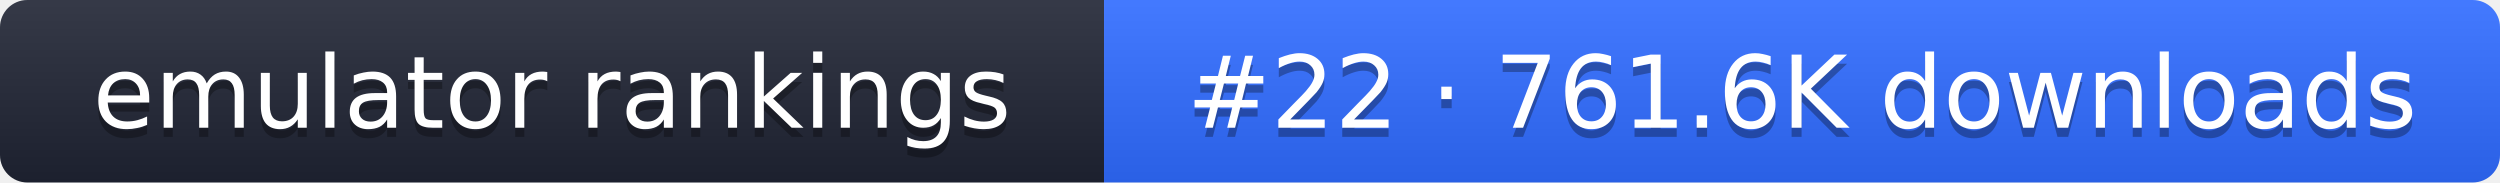
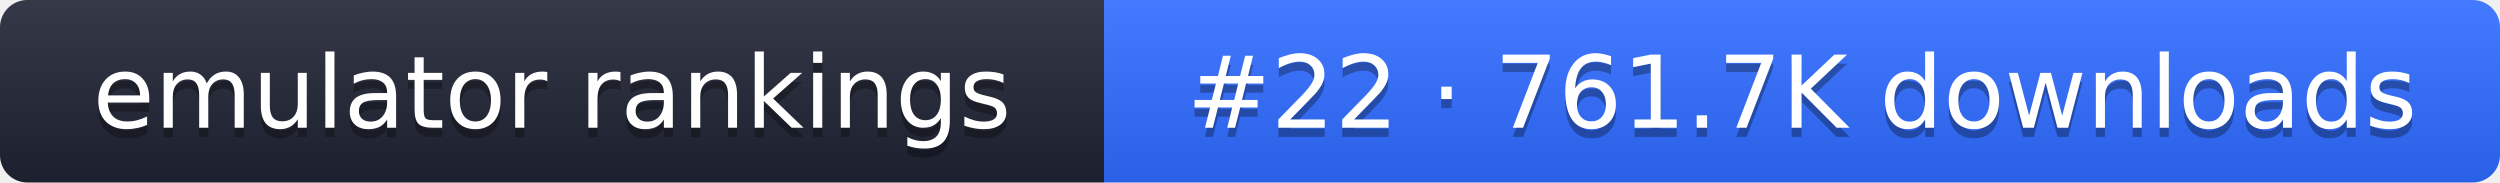
- <svg xmlns="http://www.w3.org/2000/svg" width="274" height="20" role="img" aria-label="emulator rankings: #22 · 761.6K downloads">
+ <svg xmlns="http://www.w3.org/2000/svg" width="274" height="20" role="img" aria-label="emulator rankings: #22 · 761.7K downloads">
  <linearGradient id="g" x2="0" y2="100%">
    <stop offset="0" stop-color="#fff" stop-opacity=".1" />
    <stop offset="1" stop-opacity=".1" />
  </linearGradient>
  <clipPath id="r">
    <rect width="274" height="20" rx="3" fill="#fff" />
  </clipPath>
  <g clip-path="url(#r)">
    <rect width="121" height="20" fill="#1f2433" />
    <rect x="121" width="153" height="20" fill="#2f6bff" />
    <rect width="274" height="20" fill="url(#g)" />
  </g>
  <g fill="#fff" text-anchor="middle" font-family="Verdana,DejaVu Sans,sans-serif" font-size="11">
    <text x="60.5" y="15" fill="#010101" fill-opacity=".3">emulator rankings</text>
    <text x="60.5" y="14">emulator rankings</text>
-     <text x="197.5" y="15" fill="#010101" fill-opacity=".3">#22 · 761.6K downloads</text>
-     <text x="197.5" y="14">#22 · 761.6K downloads</text>
+     <text x="197.5" y="15" fill="#010101" fill-opacity=".3">#22 · 761.7K downloads</text>
+     <text x="197.5" y="14">#22 · 761.7K downloads</text>
  </g>
</svg>
